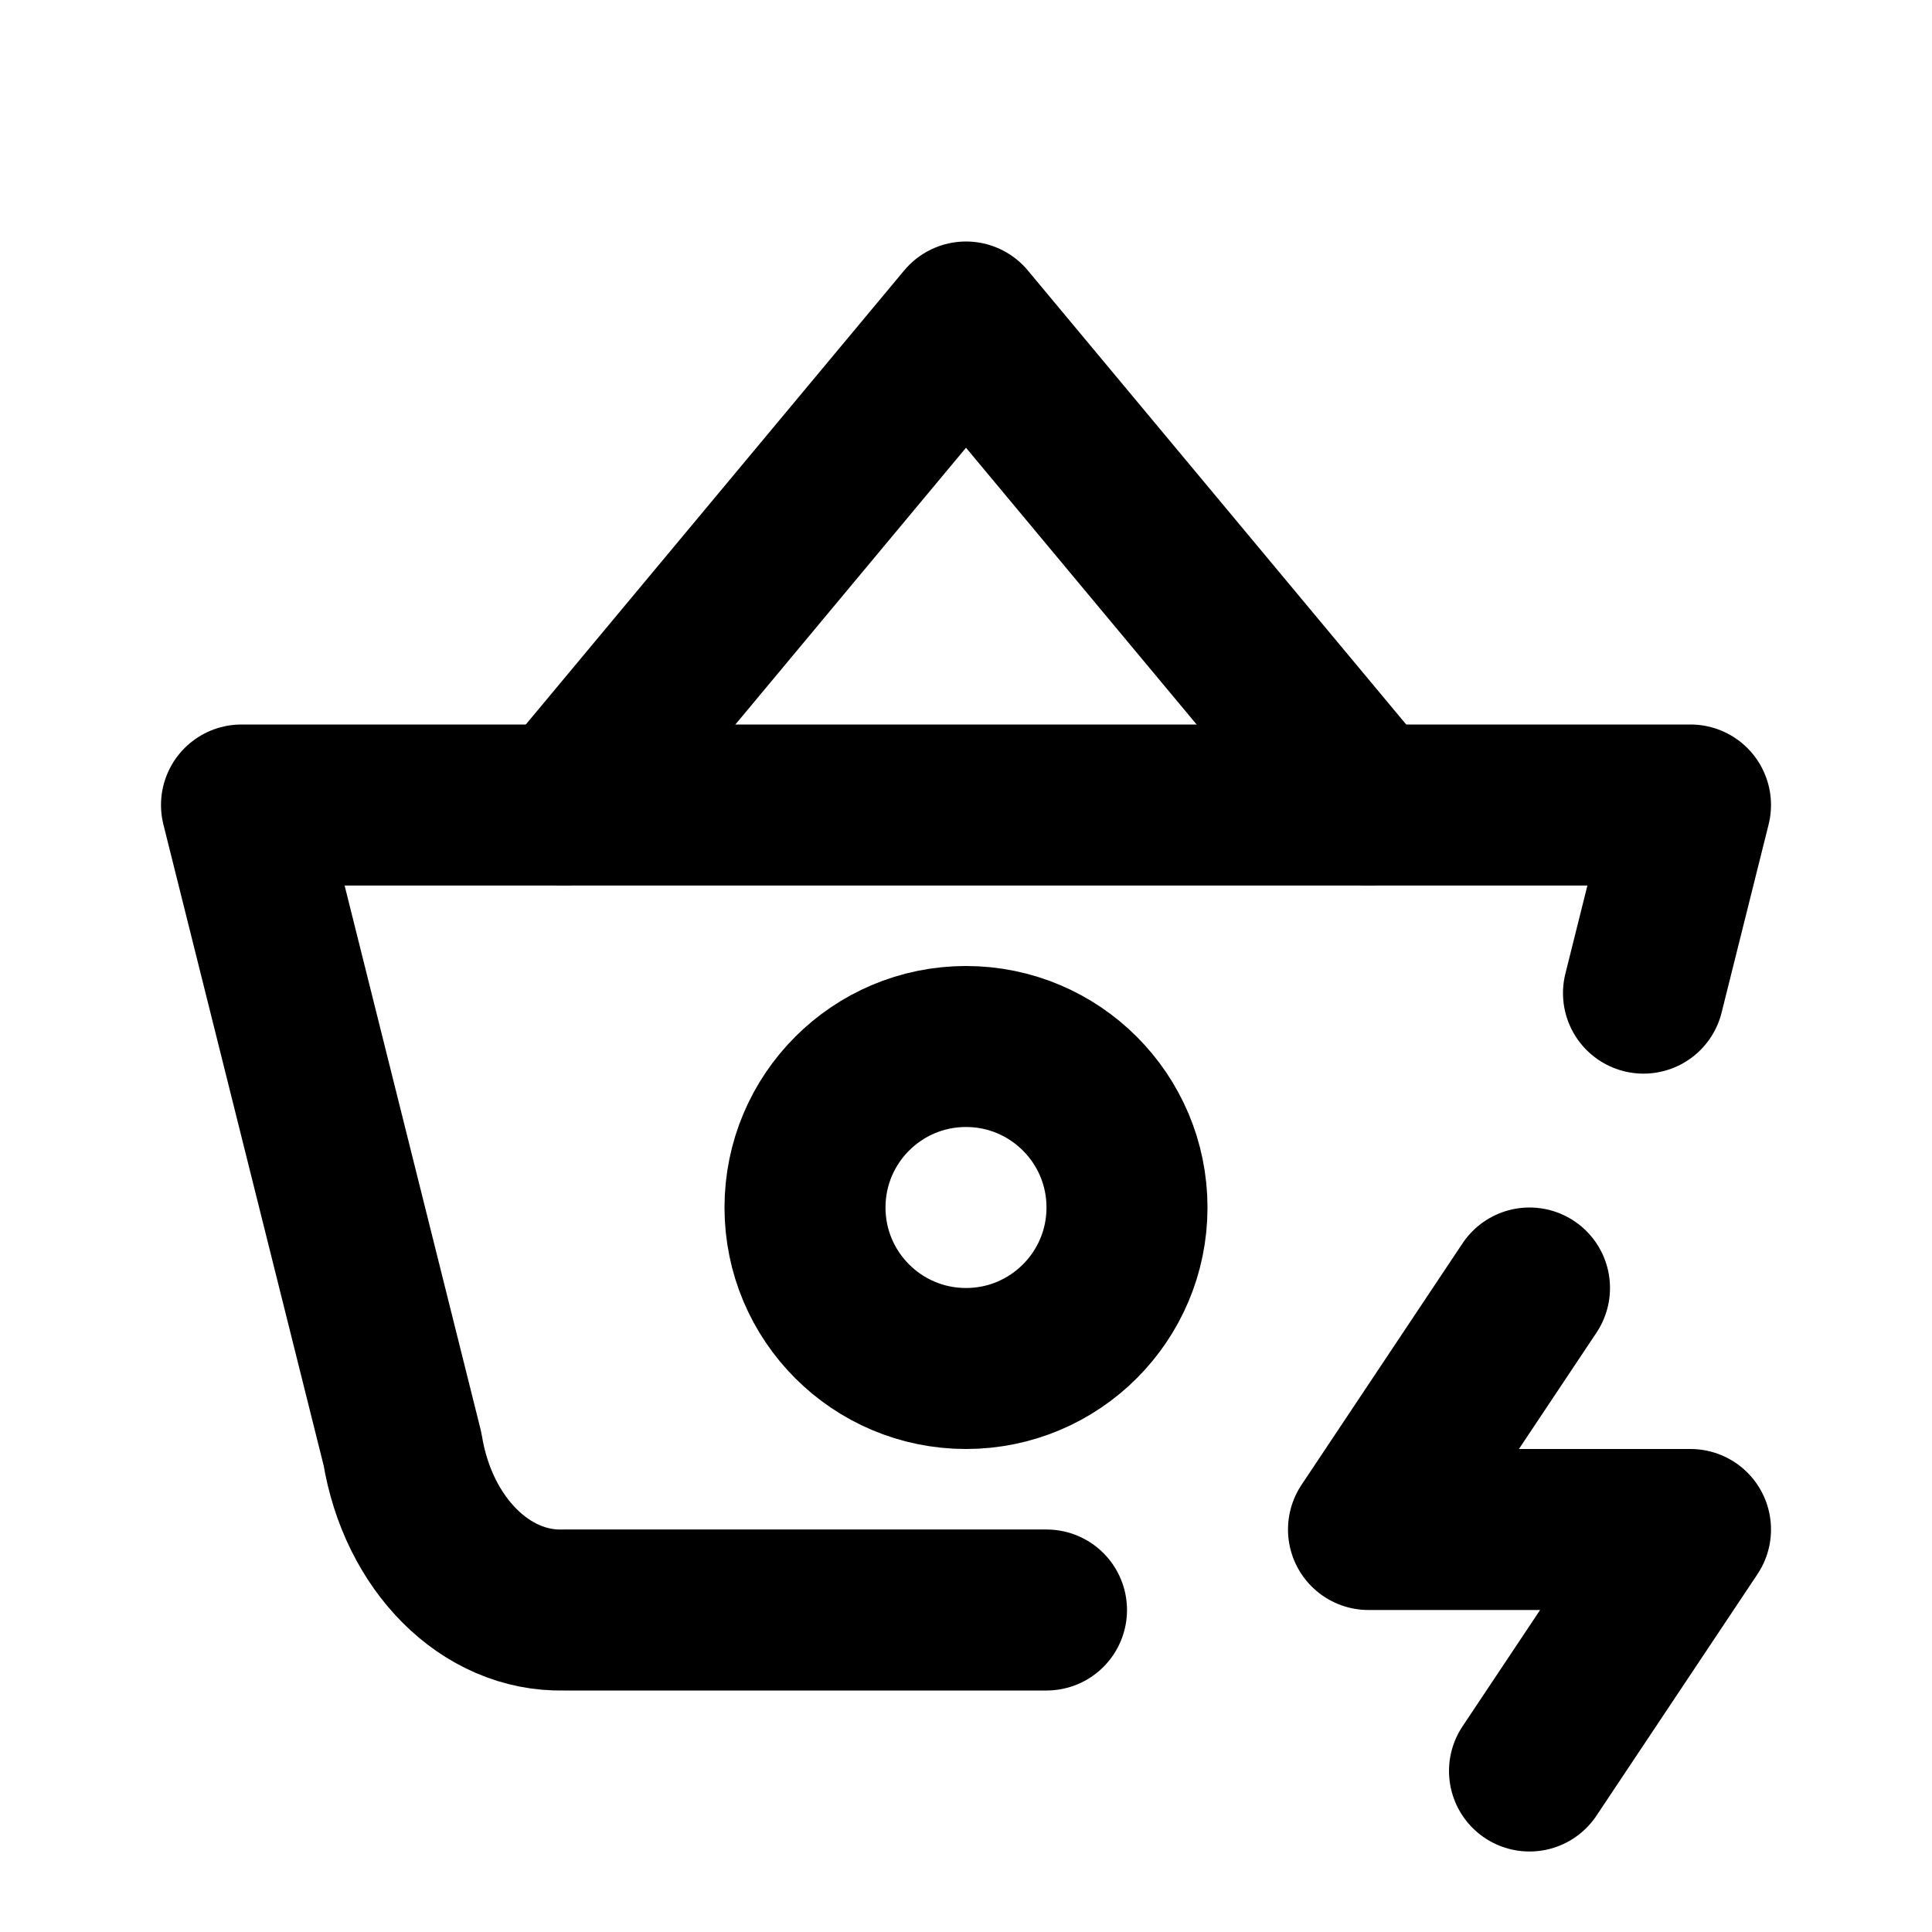
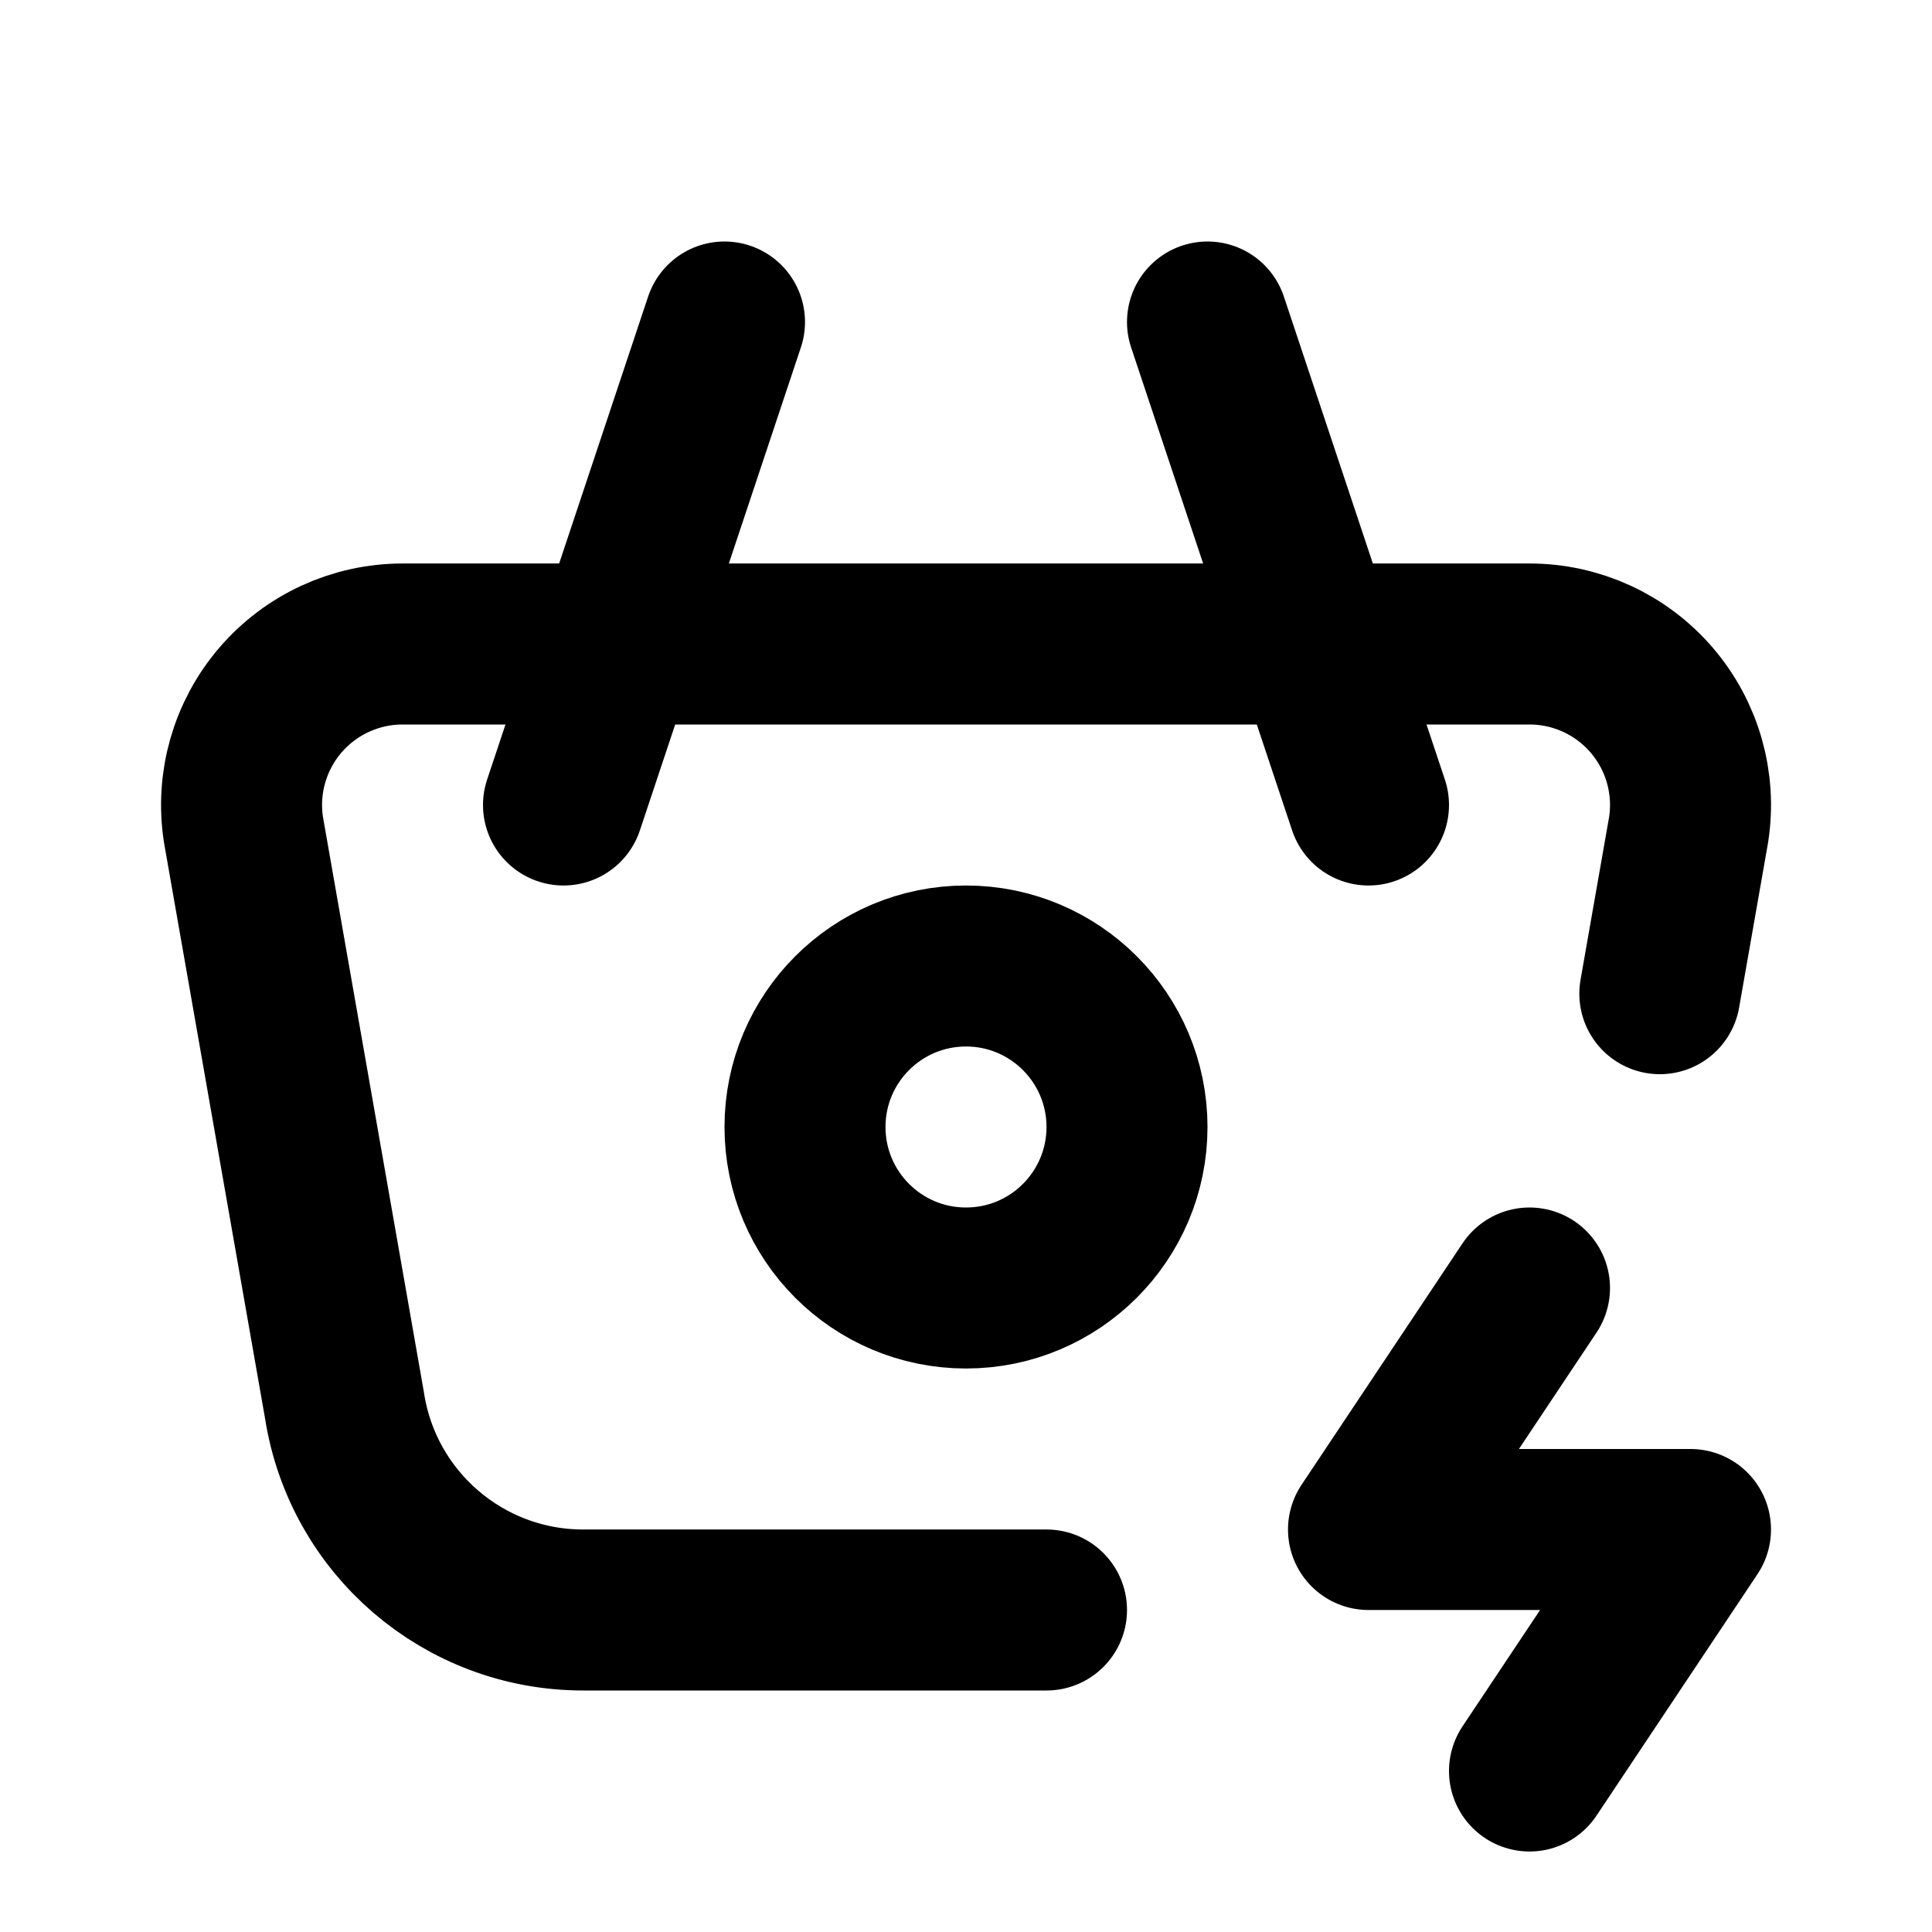
<svg xmlns="http://www.w3.org/2000/svg" class="icon icon-tabler icon-tabler-basket-bolt" width="24" height="24" viewBox="0 0 24 24" stroke-width="2" stroke="currentColor" fill="none" stroke-linecap="round" stroke-linejoin="round">
  <path stroke="none" d="M0 0h24v24H0z" fill="none" />
-   <path d="M7 10l5 -6l5 6" />
-   <path d="M13 20h-6c-.966 .024 -1.807 -.817 -2 -2l-2 -8h18l-.584 2.337" />
-   <path d="M10 15a2 2 0 1 0 4 0a2 2 0 0 0 -4 0" />
+   <path d="M17 10l-2 -6" />
+   <path d="M7 10l2 -6" />
+   <path d="M13 20h-5.756a3 3 0 0 1 -2.965 -2.544l-1.255 -7.152a2 2 0 0 1 1.977 -2.304h13.999a2 2 0 0 1 1.977 2.304l-.358 2.04" />
+   <path d="M10 14a2 2 0 1 0 4 0a2 2 0 0 0 -4 0" />
  <path d="M19 16l-2 3h4l-2 3" />
</svg>
